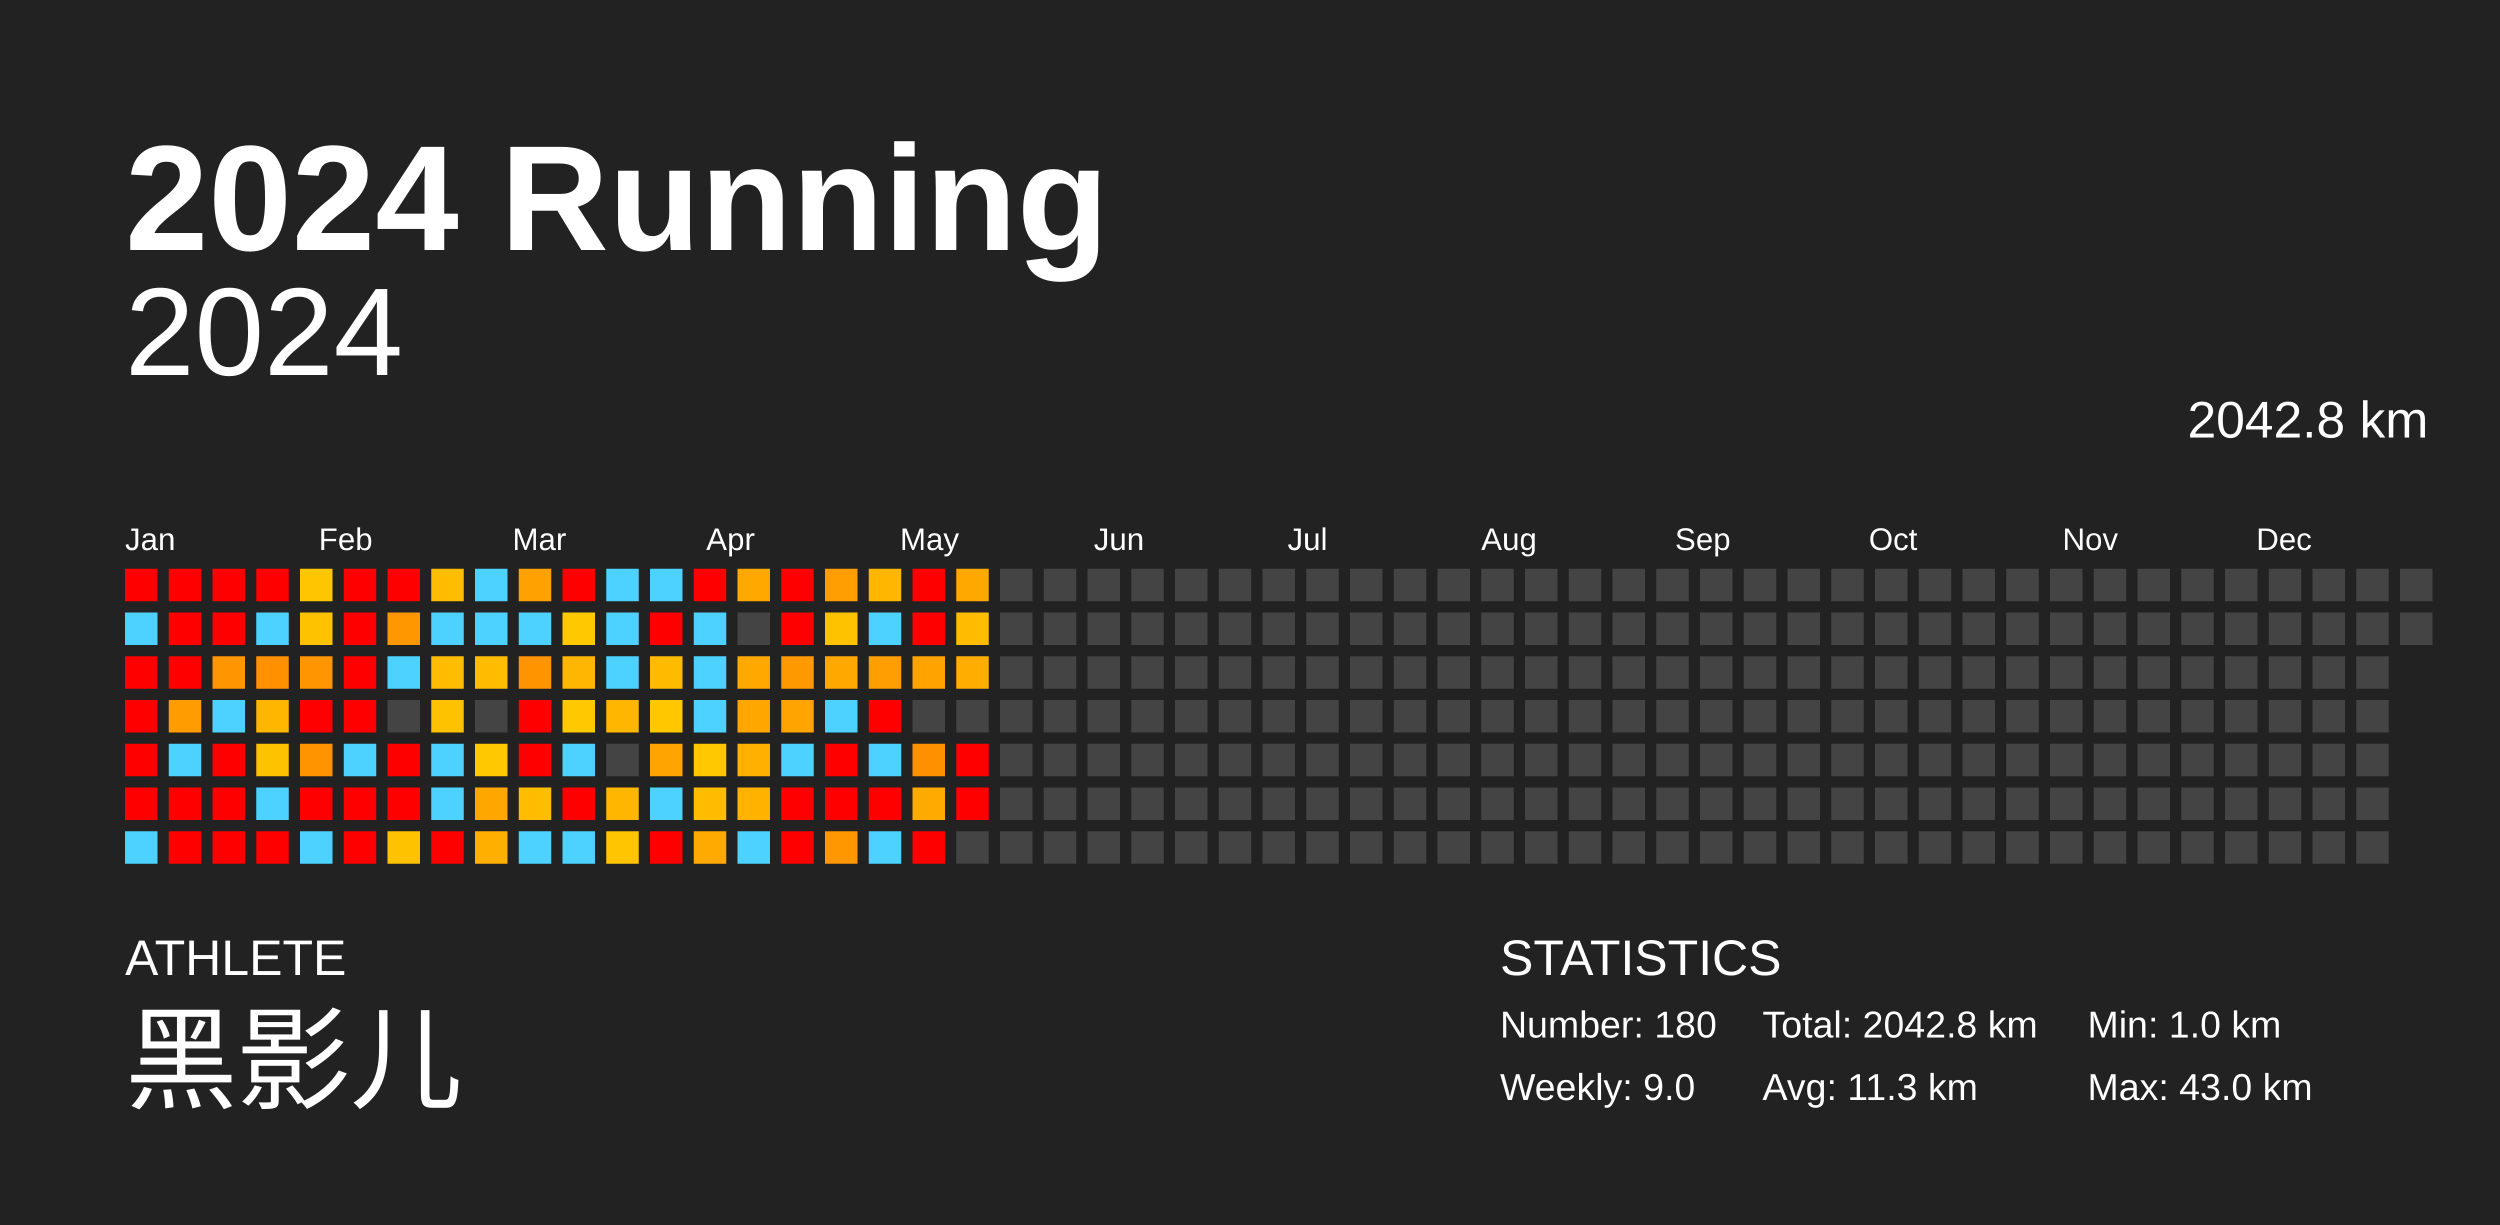
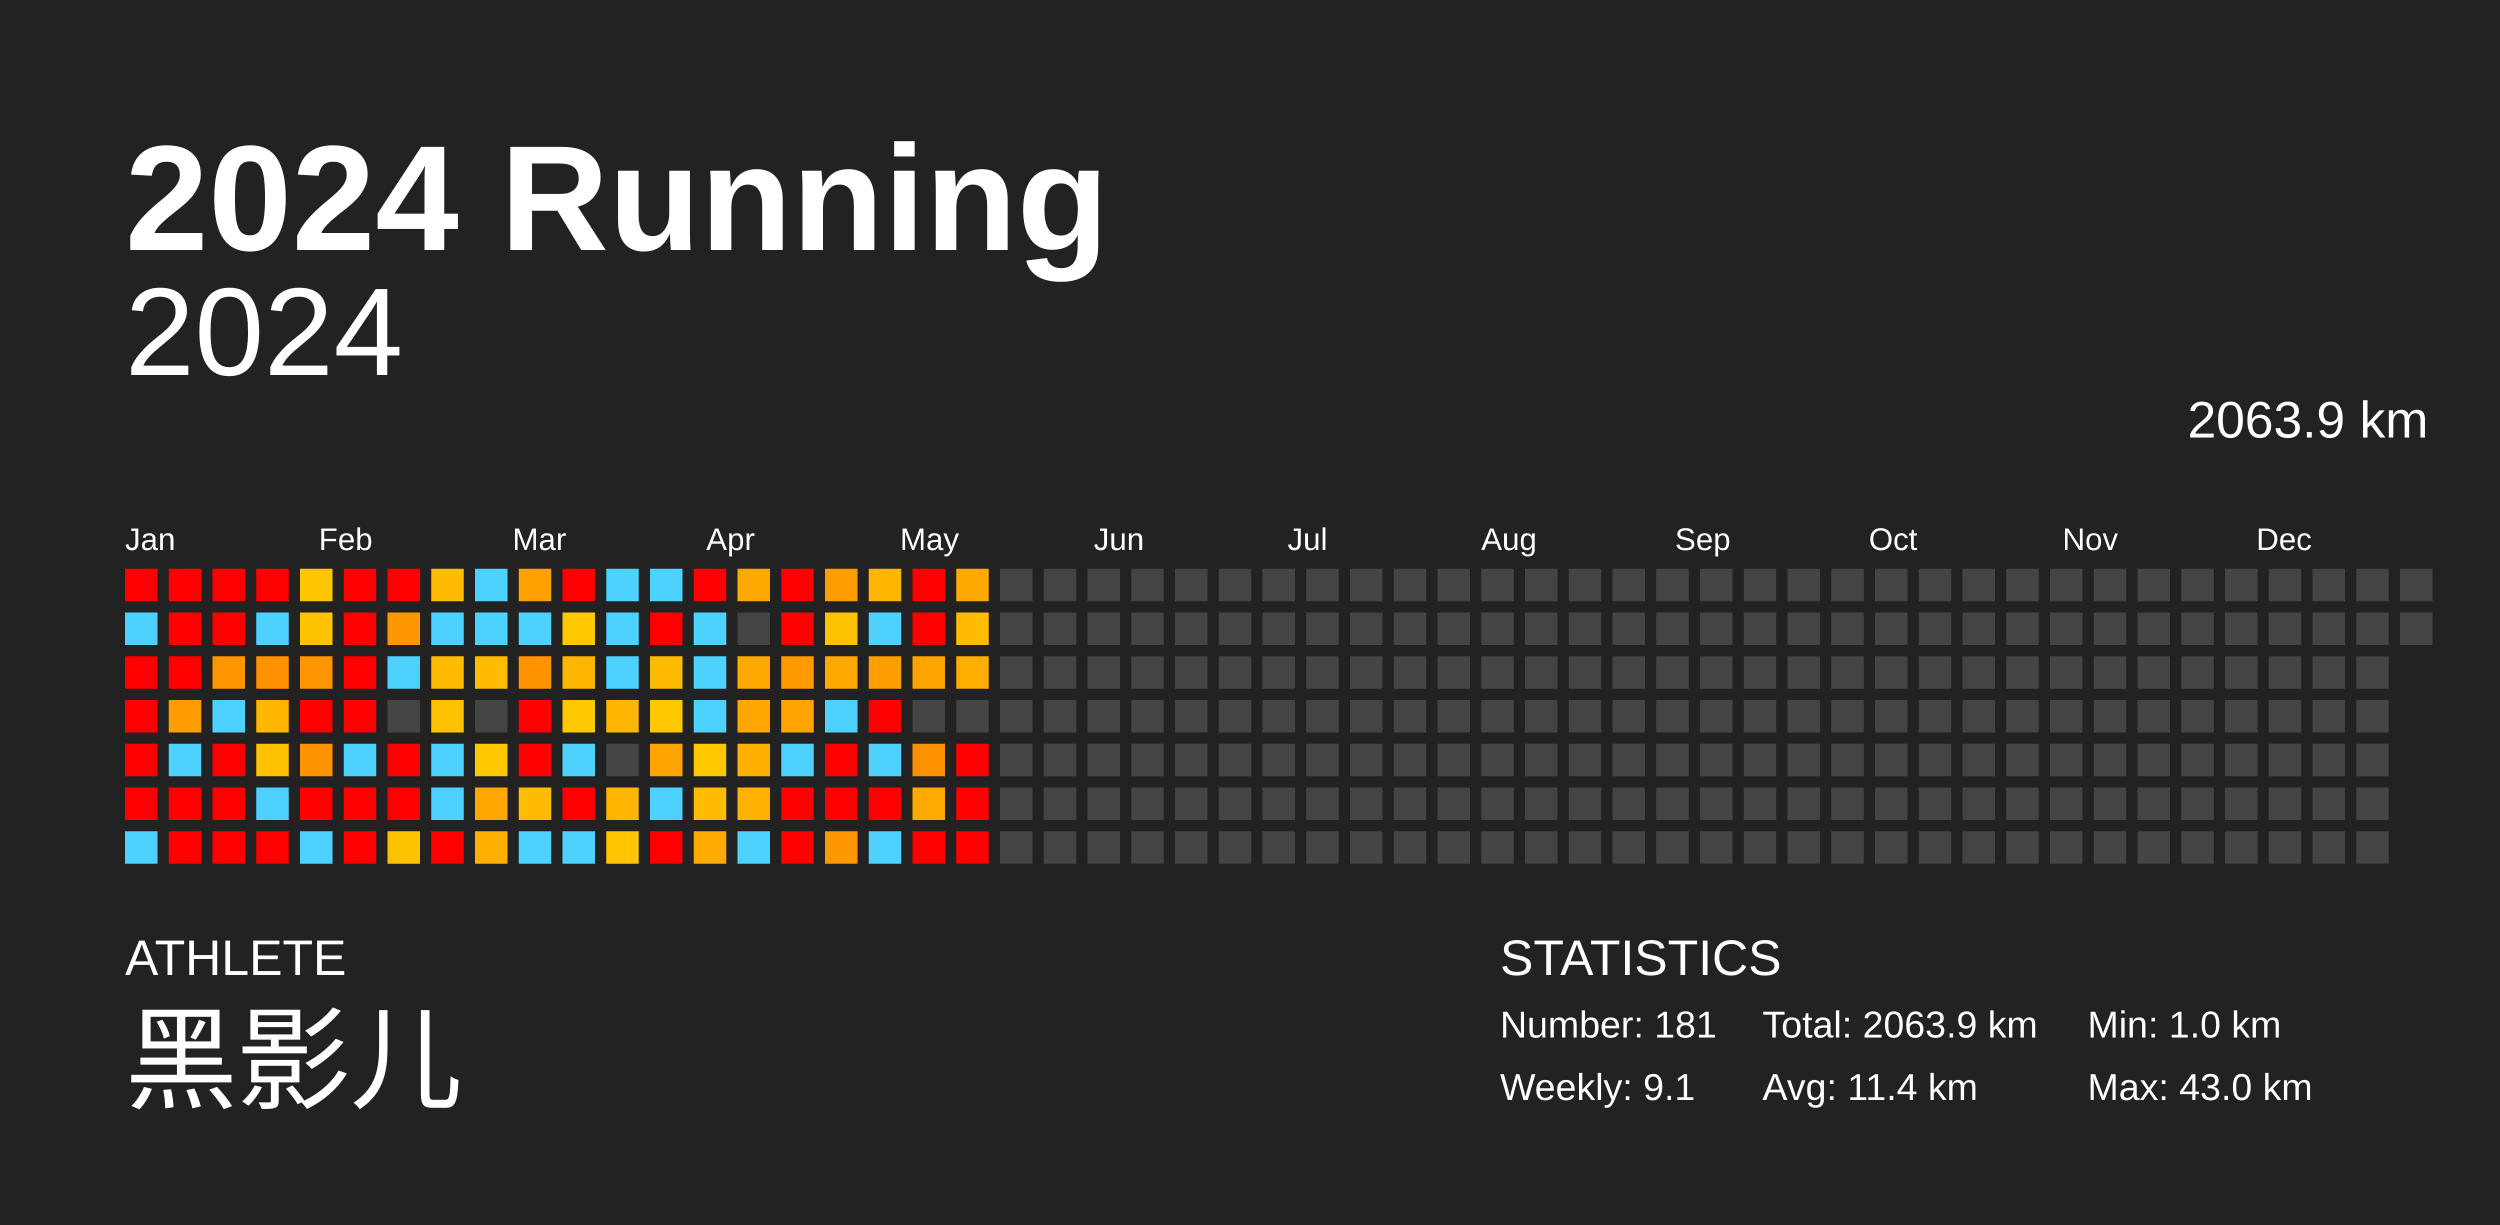
<svg xmlns="http://www.w3.org/2000/svg" baseProfile="full" height="98mm" version="1.1" viewBox="0,0,200,98" width="200mm">
  <defs />
  <rect fill="#222222" height="98" width="200" x="0" y="0" />
  <text fill="#FFFFFF" style="font-size:12px; font-family:Arial; font-weight:bold;" x="10" y="20">2024 Running</text>
  <text fill="#FFFFFF" style="font-size:4px; font-family:Arial" x="10" y="78">ATHLETE</text>
  <text fill="#FFFFFF" style="font-size:9px; font-family:Arial" x="10" y="88">黑影儿</text>
  <text fill="#FFFFFF" style="font-size:4px; font-family:Arial" x="120" y="78">STATISTICS</text>
-   <text fill="#FFFFFF" style="font-size:3px; font-family:Arial" x="120" y="83">Number: 180</text>
-   <text fill="#FFFFFF" style="font-size:3px; font-family:Arial" x="120" y="88">Weekly: 9.0</text>
-   <text fill="#FFFFFF" style="font-size:3px; font-family:Arial" x="141" y="83">Total: 2042.8 km</text>
-   <text fill="#FFFFFF" style="font-size:3px; font-family:Arial" x="141" y="88">Avg: 11.3 km</text>
+   <text fill="#FFFFFF" style="font-size:3px; font-family:Arial" x="120" y="83">Number: 181</text>
+   <text fill="#FFFFFF" style="font-size:3px; font-family:Arial" x="120" y="88">Weekly: 9.1</text>
+   <text fill="#FFFFFF" style="font-size:3px; font-family:Arial" x="141" y="83">Total: 2063.9 km</text>
+   <text fill="#FFFFFF" style="font-size:3px; font-family:Arial" x="141" y="88">Avg: 11.4 km</text>
  <text fill="#FFFFFF" style="font-size:3px; font-family:Arial" x="167" y="83">Min: 1.0 km</text>
  <text fill="#FFFFFF" style="font-size:3px; font-family:Arial" x="167" y="88">Max: 43.0 km</text>
  <text alignment-baseline="hanging" fill="#FFFFFF" style="font-size:10.0px; font-family:Arial;" x="10" y="30">2024</text>
-   <text alignment-baseline="hanging" fill="#FFFFFF" style="font-size:4.125px; font-family:Arial;" x="175" y="35">2042.8 km</text>
+   <text alignment-baseline="hanging" fill="#FFFFFF" style="font-size:4.125px; font-family:Arial;" x="175" y="35">2063.9 km</text>
  <text fill="#FFFFFF" style="font-size:2.5px; font-family:Arial" x="10.0" y="44">Jan</text>
  <text fill="#FFFFFF" style="font-size:2.5px; font-family:Arial" x="25.5" y="44">Feb</text>
  <text fill="#FFFFFF" style="font-size:2.5px; font-family:Arial" x="41.0" y="44">Mar</text>
  <text fill="#FFFFFF" style="font-size:2.5px; font-family:Arial" x="56.5" y="44">Apr</text>
  <text fill="#FFFFFF" style="font-size:2.5px; font-family:Arial" x="72.0" y="44">May</text>
  <text fill="#FFFFFF" style="font-size:2.5px; font-family:Arial" x="87.5" y="44">Jun</text>
  <text fill="#FFFFFF" style="font-size:2.5px; font-family:Arial" x="103.0" y="44">Jul</text>
  <text fill="#FFFFFF" style="font-size:2.5px; font-family:Arial" x="118.5" y="44">Aug</text>
  <text fill="#FFFFFF" style="font-size:2.5px; font-family:Arial" x="134.0" y="44">Sep</text>
  <text fill="#FFFFFF" style="font-size:2.5px; font-family:Arial" x="149.5" y="44">Oct</text>
  <text fill="#FFFFFF" style="font-size:2.5px; font-family:Arial" x="165.0" y="44">Nov</text>
  <text fill="#FFFFFF" style="font-size:2.5px; font-family:Arial" x="180.5" y="44">Dec</text>
  <rect fill="red" height="2.6" width="2.6" x="10.0" y="45.5" />
  <rect fill="#4dd2ff" height="2.6" width="2.6" x="10.0" y="49.0" />
  <rect fill="red" height="2.6" width="2.6" x="10.0" y="52.5" />
  <rect fill="red" height="2.6" width="2.6" x="10.0" y="56.0" />
  <rect fill="red" height="2.6" width="2.6" x="10.0" y="59.5" />
  <rect fill="red" height="2.6" width="2.6" x="10.0" y="63.0" />
  <rect fill="#4dd2ff" height="2.6" width="2.6" x="10.0" y="66.5" />
  <rect fill="red" height="2.6" width="2.6" x="13.5" y="45.5" />
  <rect fill="red" height="2.6" width="2.6" x="13.5" y="49.0" />
  <rect fill="red" height="2.6" width="2.6" x="13.5" y="52.5" />
  <rect fill="#ff9c00" height="2.6" width="2.6" x="13.5" y="56.0" />
  <rect fill="#4dd2ff" height="2.6" width="2.6" x="13.5" y="59.5" />
  <rect fill="red" height="2.6" width="2.6" x="13.5" y="63.0" />
  <rect fill="red" height="2.6" width="2.6" x="13.5" y="66.5" />
  <rect fill="red" height="2.6" width="2.6" x="17.0" y="45.5" />
  <rect fill="red" height="2.6" width="2.6" x="17.0" y="49.0" />
  <rect fill="#ff9500" height="2.6" width="2.6" x="17.0" y="52.5" />
  <rect fill="#4dd2ff" height="2.6" width="2.6" x="17.0" y="56.0" />
  <rect fill="red" height="2.6" width="2.6" x="17.0" y="59.5" />
  <rect fill="red" height="2.6" width="2.6" x="17.0" y="63.0" />
  <rect fill="red" height="2.6" width="2.6" x="17.0" y="66.5" />
  <rect fill="red" height="2.6" width="2.6" x="20.5" y="45.5" />
  <rect fill="#4dd2ff" height="2.6" width="2.6" x="20.5" y="49.0" />
  <rect fill="#ff9000" height="2.6" width="2.6" x="20.5" y="52.5" />
  <rect fill="#ffb600" height="2.6" width="2.6" x="20.5" y="56.0" />
  <rect fill="#ffc200" height="2.6" width="2.6" x="20.5" y="59.5" />
  <rect fill="#4dd2ff" height="2.6" width="2.6" x="20.5" y="63.0" />
  <rect fill="red" height="2.6" width="2.6" x="20.5" y="66.5" />
  <rect fill="#ffc500" height="2.6" width="2.6" x="24.0" y="45.5" />
  <rect fill="#ffc200" height="2.6" width="2.6" x="24.0" y="49.0" />
  <rect fill="#ff9500" height="2.6" width="2.6" x="24.0" y="52.5" />
  <rect fill="red" height="2.6" width="2.6" x="24.0" y="56.0" />
  <rect fill="#ff9400" height="2.6" width="2.6" x="24.0" y="59.5" />
  <rect fill="red" height="2.6" width="2.6" x="24.0" y="63.0" />
  <rect fill="#4dd2ff" height="2.6" width="2.6" x="24.0" y="66.5" />
  <rect fill="red" height="2.6" width="2.6" x="27.5" y="45.5" />
  <rect fill="red" height="2.6" width="2.6" x="27.5" y="49.0" />
  <rect fill="red" height="2.6" width="2.6" x="27.5" y="52.5" />
  <rect fill="red" height="2.6" width="2.6" x="27.5" y="56.0" />
  <rect fill="#4dd2ff" height="2.6" width="2.6" x="27.5" y="59.5" />
  <rect fill="red" height="2.6" width="2.6" x="27.5" y="63.0" />
  <rect fill="red" height="2.6" width="2.6" x="27.5" y="66.5" />
  <rect fill="red" height="2.6" width="2.6" x="31.0" y="45.5" />
  <rect fill="#ff9700" height="2.6" width="2.6" x="31.0" y="49.0" />
  <rect fill="#4dd2ff" height="2.6" width="2.6" x="31.0" y="52.5" />
  <rect fill="#444444" height="2.6" width="2.6" x="31.0" y="56.0" />
  <rect fill="red" height="2.6" width="2.6" x="31.0" y="59.5" />
  <rect fill="red" height="2.6" width="2.6" x="31.0" y="63.0" />
  <rect fill="#ffc200" height="2.6" width="2.6" x="31.0" y="66.5" />
  <rect fill="#ffbc00" height="2.6" width="2.6" x="34.5" y="45.5" />
  <rect fill="#4dd2ff" height="2.6" width="2.6" x="34.5" y="49.0" />
  <rect fill="#ffbc00" height="2.6" width="2.6" x="34.5" y="52.5" />
  <rect fill="#ffc200" height="2.6" width="2.6" x="34.5" y="56.0" />
  <rect fill="#4dd2ff" height="2.6" width="2.6" x="34.5" y="59.5" />
  <rect fill="#4dd2ff" height="2.6" width="2.6" x="34.5" y="63.0" />
  <rect fill="red" height="2.6" width="2.6" x="34.5" y="66.5" />
  <rect fill="#4dd2ff" height="2.6" width="2.6" x="38.0" y="45.5" />
  <rect fill="#4dd2ff" height="2.6" width="2.6" x="38.0" y="49.0" />
  <rect fill="#ffbc00" height="2.6" width="2.6" x="38.0" y="52.5" />
  <rect fill="#444444" height="2.6" width="2.6" x="38.0" y="56.0" />
  <rect fill="#ffc800" height="2.6" width="2.6" x="38.0" y="59.5" />
  <rect fill="#ffa700" height="2.6" width="2.6" x="38.0" y="63.0" />
  <rect fill="#ffaf00" height="2.6" width="2.6" x="38.0" y="66.5" />
  <rect fill="#ffa100" height="2.6" width="2.6" x="41.5" y="45.5" />
  <rect fill="#4dd2ff" height="2.6" width="2.6" x="41.5" y="49.0" />
  <rect fill="#ff9400" height="2.6" width="2.6" x="41.5" y="52.5" />
  <rect fill="red" height="2.6" width="2.6" x="41.5" y="56.0" />
  <rect fill="red" height="2.6" width="2.6" x="41.5" y="59.5" />
  <rect fill="#ffbc00" height="2.6" width="2.6" x="41.5" y="63.0" />
  <rect fill="#4dd2ff" height="2.6" width="2.6" x="41.5" y="66.5" />
  <rect fill="red" height="2.6" width="2.6" x="45.0" y="45.5" />
  <rect fill="#ffc800" height="2.6" width="2.6" x="45.0" y="49.0" />
  <rect fill="#ffb600" height="2.6" width="2.6" x="45.0" y="52.5" />
  <rect fill="#ffc800" height="2.6" width="2.6" x="45.0" y="56.0" />
  <rect fill="#4dd2ff" height="2.6" width="2.6" x="45.0" y="59.5" />
  <rect fill="red" height="2.6" width="2.6" x="45.0" y="63.0" />
  <rect fill="#4dd2ff" height="2.6" width="2.6" x="45.0" y="66.5" />
  <rect fill="#4dd2ff" height="2.6" width="2.6" x="48.5" y="45.5" />
  <rect fill="#4dd2ff" height="2.6" width="2.6" x="48.5" y="49.0" />
  <rect fill="#4dd2ff" height="2.6" width="2.6" x="48.5" y="52.5" />
  <rect fill="#ffb600" height="2.6" width="2.6" x="48.5" y="56.0" />
  <rect fill="#444444" height="2.6" width="2.6" x="48.5" y="59.5" />
  <rect fill="#ffb600" height="2.6" width="2.6" x="48.5" y="63.0" />
  <rect fill="#ffc500" height="2.6" width="2.6" x="48.5" y="66.5" />
  <rect fill="#4dd2ff" height="2.6" width="2.6" x="52.0" y="45.5" />
  <rect fill="red" height="2.6" width="2.6" x="52.0" y="49.0" />
  <rect fill="#ffbb00" height="2.6" width="2.6" x="52.0" y="52.5" />
  <rect fill="#ffc700" height="2.6" width="2.6" x="52.0" y="56.0" />
  <rect fill="#ffa400" height="2.6" width="2.6" x="52.0" y="59.5" />
  <rect fill="#4dd2ff" height="2.6" width="2.6" x="52.0" y="63.0" />
  <rect fill="red" height="2.6" width="2.6" x="52.0" y="66.5" />
  <rect fill="red" height="2.6" width="2.6" x="55.5" y="45.5" />
  <rect fill="#4dd2ff" height="2.6" width="2.6" x="55.5" y="49.0" />
  <rect fill="#4dd2ff" height="2.6" width="2.6" x="55.5" y="52.5" />
  <rect fill="#4dd2ff" height="2.6" width="2.6" x="55.5" y="56.0" />
  <rect fill="#ffc800" height="2.6" width="2.6" x="55.5" y="59.5" />
  <rect fill="#ffbc00" height="2.6" width="2.6" x="55.5" y="63.0" />
  <rect fill="#ffaa00" height="2.6" width="2.6" x="55.5" y="66.5" />
  <rect fill="#ffa800" height="2.6" width="2.6" x="59.0" y="45.5" />
  <rect fill="#444444" height="2.6" width="2.6" x="59.0" y="49.0" />
  <rect fill="#ffa800" height="2.6" width="2.6" x="59.0" y="52.5" />
  <rect fill="#ffa600" height="2.6" width="2.6" x="59.0" y="56.0" />
  <rect fill="#ffb000" height="2.6" width="2.6" x="59.0" y="59.5" />
  <rect fill="#ffb300" height="2.6" width="2.6" x="59.0" y="63.0" />
  <rect fill="#4dd2ff" height="2.6" width="2.6" x="59.0" y="66.5" />
  <rect fill="red" height="2.6" width="2.6" x="62.5" y="45.5" />
  <rect fill="red" height="2.6" width="2.6" x="62.5" y="49.0" />
  <rect fill="#ff9900" height="2.6" width="2.6" x="62.5" y="52.5" />
  <rect fill="#ffa400" height="2.6" width="2.6" x="62.5" y="56.0" />
  <rect fill="#4dd2ff" height="2.6" width="2.6" x="62.5" y="59.5" />
  <rect fill="red" height="2.6" width="2.6" x="62.5" y="63.0" />
  <rect fill="red" height="2.6" width="2.6" x="62.5" y="66.5" />
  <rect fill="#ff9e00" height="2.6" width="2.6" x="66.0" y="45.5" />
  <rect fill="#ffc200" height="2.6" width="2.6" x="66.0" y="49.0" />
  <rect fill="#ffa900" height="2.6" width="2.6" x="66.0" y="52.5" />
  <rect fill="#4dd2ff" height="2.6" width="2.6" x="66.0" y="56.0" />
  <rect fill="red" height="2.6" width="2.6" x="66.0" y="59.5" />
  <rect fill="red" height="2.6" width="2.6" x="66.0" y="63.0" />
  <rect fill="#ff9800" height="2.6" width="2.6" x="66.0" y="66.5" />
  <rect fill="#ffb600" height="2.6" width="2.6" x="69.5" y="45.5" />
  <rect fill="#4dd2ff" height="2.6" width="2.6" x="69.5" y="49.0" />
  <rect fill="#ff9e00" height="2.6" width="2.6" x="69.5" y="52.5" />
  <rect fill="red" height="2.6" width="2.6" x="69.5" y="56.0" />
  <rect fill="#4dd2ff" height="2.6" width="2.6" x="69.5" y="59.5" />
  <rect fill="red" height="2.6" width="2.6" x="69.5" y="63.0" />
  <rect fill="#4dd2ff" height="2.6" width="2.6" x="69.5" y="66.5" />
  <rect fill="red" height="2.6" width="2.6" x="73.0" y="45.5" />
  <rect fill="red" height="2.6" width="2.6" x="73.0" y="49.0" />
  <rect fill="#ffa300" height="2.6" width="2.6" x="73.0" y="52.5" />
  <rect fill="#444444" height="2.6" width="2.6" x="73.0" y="56.0" />
  <rect fill="#ff9000" height="2.6" width="2.6" x="73.0" y="59.5" />
  <rect fill="#ffaa00" height="2.6" width="2.6" x="73.0" y="63.0" />
  <rect fill="red" height="2.6" width="2.6" x="73.0" y="66.5" />
  <rect fill="#ffa800" height="2.6" width="2.6" x="76.5" y="45.5" />
  <rect fill="#ffbc00" height="2.6" width="2.6" x="76.5" y="49.0" />
  <rect fill="#ffad00" height="2.6" width="2.6" x="76.5" y="52.5" />
  <rect fill="#444444" height="2.6" width="2.6" x="76.5" y="56.0" />
  <rect fill="red" height="2.6" width="2.6" x="76.5" y="59.5" />
  <rect fill="red" height="2.6" width="2.6" x="76.5" y="63.0" />
-   <rect fill="#444444" height="2.6" width="2.6" x="76.5" y="66.5" />
+   <rect fill="red" height="2.6" width="2.6" x="76.5" y="66.5" />
  <rect fill="#444444" height="2.6" width="2.6" x="80.0" y="45.5" />
  <rect fill="#444444" height="2.6" width="2.6" x="80.0" y="49.0" />
  <rect fill="#444444" height="2.6" width="2.6" x="80.0" y="52.5" />
  <rect fill="#444444" height="2.6" width="2.6" x="80.0" y="56.0" />
  <rect fill="#444444" height="2.6" width="2.6" x="80.0" y="59.5" />
  <rect fill="#444444" height="2.6" width="2.6" x="80.0" y="63.0" />
  <rect fill="#444444" height="2.6" width="2.6" x="80.0" y="66.5" />
  <rect fill="#444444" height="2.6" width="2.6" x="83.5" y="45.5" />
  <rect fill="#444444" height="2.6" width="2.6" x="83.5" y="49.0" />
  <rect fill="#444444" height="2.6" width="2.6" x="83.5" y="52.5" />
  <rect fill="#444444" height="2.6" width="2.6" x="83.5" y="56.0" />
  <rect fill="#444444" height="2.6" width="2.6" x="83.5" y="59.5" />
  <rect fill="#444444" height="2.6" width="2.6" x="83.5" y="63.0" />
  <rect fill="#444444" height="2.6" width="2.6" x="83.5" y="66.5" />
  <rect fill="#444444" height="2.6" width="2.6" x="87.0" y="45.5" />
  <rect fill="#444444" height="2.6" width="2.6" x="87.0" y="49.0" />
  <rect fill="#444444" height="2.6" width="2.6" x="87.0" y="52.5" />
  <rect fill="#444444" height="2.6" width="2.6" x="87.0" y="56.0" />
  <rect fill="#444444" height="2.6" width="2.6" x="87.0" y="59.5" />
  <rect fill="#444444" height="2.6" width="2.6" x="87.0" y="63.0" />
  <rect fill="#444444" height="2.6" width="2.6" x="87.0" y="66.5" />
  <rect fill="#444444" height="2.6" width="2.6" x="90.5" y="45.5" />
  <rect fill="#444444" height="2.6" width="2.6" x="90.5" y="49.0" />
  <rect fill="#444444" height="2.6" width="2.6" x="90.5" y="52.5" />
  <rect fill="#444444" height="2.6" width="2.6" x="90.5" y="56.0" />
  <rect fill="#444444" height="2.6" width="2.6" x="90.5" y="59.5" />
  <rect fill="#444444" height="2.6" width="2.6" x="90.5" y="63.0" />
  <rect fill="#444444" height="2.6" width="2.6" x="90.5" y="66.5" />
  <rect fill="#444444" height="2.6" width="2.6" x="94.0" y="45.5" />
  <rect fill="#444444" height="2.6" width="2.6" x="94.0" y="49.0" />
  <rect fill="#444444" height="2.6" width="2.6" x="94.0" y="52.5" />
  <rect fill="#444444" height="2.6" width="2.6" x="94.0" y="56.0" />
  <rect fill="#444444" height="2.6" width="2.6" x="94.0" y="59.5" />
  <rect fill="#444444" height="2.6" width="2.6" x="94.0" y="63.0" />
  <rect fill="#444444" height="2.6" width="2.6" x="94.0" y="66.5" />
  <rect fill="#444444" height="2.6" width="2.6" x="97.5" y="45.5" />
  <rect fill="#444444" height="2.6" width="2.6" x="97.5" y="49.0" />
  <rect fill="#444444" height="2.6" width="2.6" x="97.5" y="52.5" />
  <rect fill="#444444" height="2.6" width="2.6" x="97.5" y="56.0" />
  <rect fill="#444444" height="2.6" width="2.6" x="97.5" y="59.5" />
  <rect fill="#444444" height="2.6" width="2.6" x="97.5" y="63.0" />
  <rect fill="#444444" height="2.6" width="2.6" x="97.5" y="66.5" />
  <rect fill="#444444" height="2.6" width="2.6" x="101.0" y="45.5" />
  <rect fill="#444444" height="2.6" width="2.6" x="101.0" y="49.0" />
  <rect fill="#444444" height="2.6" width="2.6" x="101.0" y="52.5" />
  <rect fill="#444444" height="2.6" width="2.6" x="101.0" y="56.0" />
  <rect fill="#444444" height="2.6" width="2.6" x="101.0" y="59.5" />
  <rect fill="#444444" height="2.6" width="2.6" x="101.0" y="63.0" />
  <rect fill="#444444" height="2.6" width="2.6" x="101.0" y="66.5" />
  <rect fill="#444444" height="2.6" width="2.6" x="104.5" y="45.5" />
  <rect fill="#444444" height="2.6" width="2.6" x="104.5" y="49.0" />
  <rect fill="#444444" height="2.6" width="2.6" x="104.5" y="52.5" />
  <rect fill="#444444" height="2.6" width="2.6" x="104.5" y="56.0" />
  <rect fill="#444444" height="2.6" width="2.6" x="104.5" y="59.5" />
  <rect fill="#444444" height="2.6" width="2.6" x="104.5" y="63.0" />
  <rect fill="#444444" height="2.6" width="2.6" x="104.5" y="66.5" />
  <rect fill="#444444" height="2.6" width="2.6" x="108.0" y="45.5" />
  <rect fill="#444444" height="2.6" width="2.6" x="108.0" y="49.0" />
  <rect fill="#444444" height="2.6" width="2.6" x="108.0" y="52.5" />
  <rect fill="#444444" height="2.6" width="2.6" x="108.0" y="56.0" />
  <rect fill="#444444" height="2.6" width="2.6" x="108.0" y="59.5" />
  <rect fill="#444444" height="2.6" width="2.6" x="108.0" y="63.0" />
  <rect fill="#444444" height="2.6" width="2.6" x="108.0" y="66.5" />
  <rect fill="#444444" height="2.6" width="2.6" x="111.5" y="45.5" />
  <rect fill="#444444" height="2.6" width="2.6" x="111.5" y="49.0" />
  <rect fill="#444444" height="2.6" width="2.6" x="111.5" y="52.5" />
  <rect fill="#444444" height="2.6" width="2.6" x="111.5" y="56.0" />
  <rect fill="#444444" height="2.6" width="2.6" x="111.5" y="59.5" />
  <rect fill="#444444" height="2.6" width="2.6" x="111.5" y="63.0" />
  <rect fill="#444444" height="2.6" width="2.6" x="111.5" y="66.5" />
  <rect fill="#444444" height="2.6" width="2.6" x="115.0" y="45.5" />
  <rect fill="#444444" height="2.6" width="2.6" x="115.0" y="49.0" />
  <rect fill="#444444" height="2.6" width="2.6" x="115.0" y="52.5" />
  <rect fill="#444444" height="2.6" width="2.6" x="115.0" y="56.0" />
  <rect fill="#444444" height="2.6" width="2.6" x="115.0" y="59.5" />
  <rect fill="#444444" height="2.6" width="2.6" x="115.0" y="63.0" />
  <rect fill="#444444" height="2.6" width="2.6" x="115.0" y="66.5" />
  <rect fill="#444444" height="2.6" width="2.6" x="118.5" y="45.5" />
  <rect fill="#444444" height="2.6" width="2.6" x="118.5" y="49.0" />
  <rect fill="#444444" height="2.6" width="2.6" x="118.5" y="52.5" />
  <rect fill="#444444" height="2.6" width="2.6" x="118.5" y="56.0" />
  <rect fill="#444444" height="2.6" width="2.6" x="118.5" y="59.5" />
  <rect fill="#444444" height="2.6" width="2.6" x="118.5" y="63.0" />
  <rect fill="#444444" height="2.6" width="2.6" x="118.5" y="66.5" />
  <rect fill="#444444" height="2.6" width="2.6" x="122.0" y="45.5" />
  <rect fill="#444444" height="2.6" width="2.6" x="122.0" y="49.0" />
  <rect fill="#444444" height="2.6" width="2.6" x="122.0" y="52.5" />
  <rect fill="#444444" height="2.6" width="2.6" x="122.0" y="56.0" />
  <rect fill="#444444" height="2.6" width="2.6" x="122.0" y="59.5" />
  <rect fill="#444444" height="2.6" width="2.6" x="122.0" y="63.0" />
  <rect fill="#444444" height="2.6" width="2.6" x="122.0" y="66.5" />
  <rect fill="#444444" height="2.6" width="2.6" x="125.5" y="45.5" />
  <rect fill="#444444" height="2.6" width="2.6" x="125.5" y="49.0" />
  <rect fill="#444444" height="2.6" width="2.6" x="125.5" y="52.5" />
  <rect fill="#444444" height="2.6" width="2.6" x="125.5" y="56.0" />
  <rect fill="#444444" height="2.6" width="2.6" x="125.5" y="59.5" />
  <rect fill="#444444" height="2.6" width="2.6" x="125.5" y="63.0" />
  <rect fill="#444444" height="2.6" width="2.6" x="125.5" y="66.5" />
  <rect fill="#444444" height="2.6" width="2.6" x="129.0" y="45.5" />
  <rect fill="#444444" height="2.6" width="2.6" x="129.0" y="49.0" />
  <rect fill="#444444" height="2.6" width="2.6" x="129.0" y="52.5" />
  <rect fill="#444444" height="2.6" width="2.6" x="129.0" y="56.0" />
  <rect fill="#444444" height="2.6" width="2.6" x="129.0" y="59.5" />
  <rect fill="#444444" height="2.6" width="2.6" x="129.0" y="63.0" />
  <rect fill="#444444" height="2.6" width="2.6" x="129.0" y="66.5" />
  <rect fill="#444444" height="2.6" width="2.6" x="132.5" y="45.5" />
  <rect fill="#444444" height="2.6" width="2.6" x="132.5" y="49.0" />
  <rect fill="#444444" height="2.6" width="2.6" x="132.5" y="52.5" />
  <rect fill="#444444" height="2.6" width="2.6" x="132.5" y="56.0" />
  <rect fill="#444444" height="2.6" width="2.6" x="132.5" y="59.5" />
  <rect fill="#444444" height="2.6" width="2.6" x="132.5" y="63.0" />
  <rect fill="#444444" height="2.6" width="2.6" x="132.5" y="66.5" />
  <rect fill="#444444" height="2.6" width="2.6" x="136.0" y="45.5" />
  <rect fill="#444444" height="2.6" width="2.6" x="136.0" y="49.0" />
  <rect fill="#444444" height="2.6" width="2.6" x="136.0" y="52.5" />
  <rect fill="#444444" height="2.6" width="2.6" x="136.0" y="56.0" />
  <rect fill="#444444" height="2.6" width="2.6" x="136.0" y="59.5" />
  <rect fill="#444444" height="2.6" width="2.6" x="136.0" y="63.0" />
  <rect fill="#444444" height="2.6" width="2.6" x="136.0" y="66.5" />
  <rect fill="#444444" height="2.6" width="2.6" x="139.5" y="45.5" />
  <rect fill="#444444" height="2.6" width="2.6" x="139.5" y="49.0" />
  <rect fill="#444444" height="2.6" width="2.6" x="139.5" y="52.5" />
  <rect fill="#444444" height="2.6" width="2.6" x="139.5" y="56.0" />
  <rect fill="#444444" height="2.6" width="2.6" x="139.5" y="59.5" />
  <rect fill="#444444" height="2.6" width="2.6" x="139.5" y="63.0" />
  <rect fill="#444444" height="2.6" width="2.6" x="139.5" y="66.5" />
  <rect fill="#444444" height="2.6" width="2.6" x="143.0" y="45.5" />
  <rect fill="#444444" height="2.6" width="2.6" x="143.0" y="49.0" />
  <rect fill="#444444" height="2.6" width="2.6" x="143.0" y="52.5" />
  <rect fill="#444444" height="2.6" width="2.6" x="143.0" y="56.0" />
  <rect fill="#444444" height="2.6" width="2.6" x="143.0" y="59.5" />
  <rect fill="#444444" height="2.6" width="2.6" x="143.0" y="63.0" />
  <rect fill="#444444" height="2.6" width="2.6" x="143.0" y="66.5" />
  <rect fill="#444444" height="2.6" width="2.6" x="146.5" y="45.5" />
  <rect fill="#444444" height="2.6" width="2.6" x="146.5" y="49.0" />
  <rect fill="#444444" height="2.6" width="2.6" x="146.5" y="52.5" />
  <rect fill="#444444" height="2.6" width="2.6" x="146.5" y="56.0" />
  <rect fill="#444444" height="2.6" width="2.6" x="146.5" y="59.5" />
  <rect fill="#444444" height="2.6" width="2.6" x="146.5" y="63.0" />
  <rect fill="#444444" height="2.6" width="2.6" x="146.5" y="66.5" />
  <rect fill="#444444" height="2.6" width="2.6" x="150.0" y="45.5" />
  <rect fill="#444444" height="2.6" width="2.6" x="150.0" y="49.0" />
  <rect fill="#444444" height="2.6" width="2.6" x="150.0" y="52.5" />
  <rect fill="#444444" height="2.6" width="2.6" x="150.0" y="56.0" />
  <rect fill="#444444" height="2.6" width="2.6" x="150.0" y="59.5" />
  <rect fill="#444444" height="2.6" width="2.6" x="150.0" y="63.0" />
  <rect fill="#444444" height="2.6" width="2.6" x="150.0" y="66.5" />
  <rect fill="#444444" height="2.6" width="2.6" x="153.5" y="45.5" />
  <rect fill="#444444" height="2.6" width="2.6" x="153.5" y="49.0" />
  <rect fill="#444444" height="2.6" width="2.6" x="153.5" y="52.5" />
  <rect fill="#444444" height="2.6" width="2.6" x="153.5" y="56.0" />
  <rect fill="#444444" height="2.6" width="2.6" x="153.5" y="59.5" />
  <rect fill="#444444" height="2.6" width="2.6" x="153.5" y="63.0" />
  <rect fill="#444444" height="2.6" width="2.6" x="153.5" y="66.5" />
  <rect fill="#444444" height="2.6" width="2.6" x="157.0" y="45.5" />
  <rect fill="#444444" height="2.6" width="2.6" x="157.0" y="49.0" />
  <rect fill="#444444" height="2.6" width="2.6" x="157.0" y="52.5" />
  <rect fill="#444444" height="2.6" width="2.6" x="157.0" y="56.0" />
  <rect fill="#444444" height="2.6" width="2.6" x="157.0" y="59.5" />
  <rect fill="#444444" height="2.6" width="2.6" x="157.0" y="63.0" />
  <rect fill="#444444" height="2.6" width="2.6" x="157.0" y="66.5" />
  <rect fill="#444444" height="2.6" width="2.6" x="160.5" y="45.5" />
  <rect fill="#444444" height="2.6" width="2.6" x="160.5" y="49.0" />
  <rect fill="#444444" height="2.6" width="2.6" x="160.5" y="52.5" />
  <rect fill="#444444" height="2.6" width="2.6" x="160.5" y="56.0" />
  <rect fill="#444444" height="2.6" width="2.6" x="160.5" y="59.5" />
  <rect fill="#444444" height="2.6" width="2.6" x="160.5" y="63.0" />
  <rect fill="#444444" height="2.6" width="2.6" x="160.5" y="66.5" />
  <rect fill="#444444" height="2.6" width="2.6" x="164.0" y="45.5" />
  <rect fill="#444444" height="2.6" width="2.6" x="164.0" y="49.0" />
  <rect fill="#444444" height="2.6" width="2.6" x="164.0" y="52.5" />
  <rect fill="#444444" height="2.6" width="2.6" x="164.0" y="56.0" />
  <rect fill="#444444" height="2.6" width="2.6" x="164.0" y="59.5" />
  <rect fill="#444444" height="2.6" width="2.6" x="164.0" y="63.0" />
  <rect fill="#444444" height="2.6" width="2.6" x="164.0" y="66.5" />
  <rect fill="#444444" height="2.6" width="2.6" x="167.5" y="45.5" />
  <rect fill="#444444" height="2.6" width="2.6" x="167.5" y="49.0" />
  <rect fill="#444444" height="2.6" width="2.6" x="167.5" y="52.5" />
  <rect fill="#444444" height="2.6" width="2.6" x="167.5" y="56.0" />
  <rect fill="#444444" height="2.6" width="2.6" x="167.5" y="59.5" />
  <rect fill="#444444" height="2.6" width="2.6" x="167.5" y="63.0" />
  <rect fill="#444444" height="2.6" width="2.6" x="167.5" y="66.5" />
  <rect fill="#444444" height="2.6" width="2.6" x="171.0" y="45.5" />
  <rect fill="#444444" height="2.6" width="2.6" x="171.0" y="49.0" />
  <rect fill="#444444" height="2.6" width="2.6" x="171.0" y="52.5" />
  <rect fill="#444444" height="2.6" width="2.6" x="171.0" y="56.0" />
  <rect fill="#444444" height="2.6" width="2.6" x="171.0" y="59.5" />
  <rect fill="#444444" height="2.6" width="2.6" x="171.0" y="63.0" />
  <rect fill="#444444" height="2.6" width="2.6" x="171.0" y="66.5" />
  <rect fill="#444444" height="2.6" width="2.6" x="174.5" y="45.5" />
  <rect fill="#444444" height="2.6" width="2.6" x="174.5" y="49.0" />
  <rect fill="#444444" height="2.6" width="2.6" x="174.5" y="52.5" />
  <rect fill="#444444" height="2.6" width="2.6" x="174.5" y="56.0" />
  <rect fill="#444444" height="2.6" width="2.6" x="174.5" y="59.5" />
  <rect fill="#444444" height="2.6" width="2.6" x="174.5" y="63.0" />
  <rect fill="#444444" height="2.6" width="2.6" x="174.5" y="66.5" />
  <rect fill="#444444" height="2.6" width="2.6" x="178.0" y="45.5" />
  <rect fill="#444444" height="2.6" width="2.6" x="178.0" y="49.0" />
  <rect fill="#444444" height="2.6" width="2.6" x="178.0" y="52.5" />
  <rect fill="#444444" height="2.6" width="2.6" x="178.0" y="56.0" />
  <rect fill="#444444" height="2.6" width="2.6" x="178.0" y="59.5" />
  <rect fill="#444444" height="2.6" width="2.6" x="178.0" y="63.0" />
  <rect fill="#444444" height="2.6" width="2.6" x="178.0" y="66.5" />
  <rect fill="#444444" height="2.6" width="2.6" x="181.5" y="45.5" />
  <rect fill="#444444" height="2.6" width="2.6" x="181.5" y="49.0" />
  <rect fill="#444444" height="2.6" width="2.6" x="181.5" y="52.5" />
  <rect fill="#444444" height="2.6" width="2.6" x="181.5" y="56.0" />
  <rect fill="#444444" height="2.6" width="2.6" x="181.5" y="59.5" />
  <rect fill="#444444" height="2.6" width="2.6" x="181.5" y="63.0" />
  <rect fill="#444444" height="2.6" width="2.6" x="181.5" y="66.5" />
  <rect fill="#444444" height="2.6" width="2.6" x="185.0" y="45.5" />
  <rect fill="#444444" height="2.6" width="2.6" x="185.0" y="49.0" />
  <rect fill="#444444" height="2.6" width="2.6" x="185.0" y="52.5" />
  <rect fill="#444444" height="2.6" width="2.6" x="185.0" y="56.0" />
  <rect fill="#444444" height="2.6" width="2.6" x="185.0" y="59.5" />
  <rect fill="#444444" height="2.6" width="2.6" x="185.0" y="63.0" />
  <rect fill="#444444" height="2.6" width="2.6" x="185.0" y="66.5" />
  <rect fill="#444444" height="2.6" width="2.6" x="188.5" y="45.5" />
  <rect fill="#444444" height="2.6" width="2.6" x="188.5" y="49.0" />
  <rect fill="#444444" height="2.6" width="2.6" x="188.5" y="52.5" />
  <rect fill="#444444" height="2.6" width="2.6" x="188.5" y="56.0" />
  <rect fill="#444444" height="2.6" width="2.6" x="188.5" y="59.5" />
  <rect fill="#444444" height="2.6" width="2.6" x="188.5" y="63.0" />
  <rect fill="#444444" height="2.6" width="2.6" x="188.5" y="66.5" />
  <rect fill="#444444" height="2.6" width="2.6" x="192.0" y="45.5" />
  <rect fill="#444444" height="2.6" width="2.6" x="192.0" y="49.0" />
</svg>
